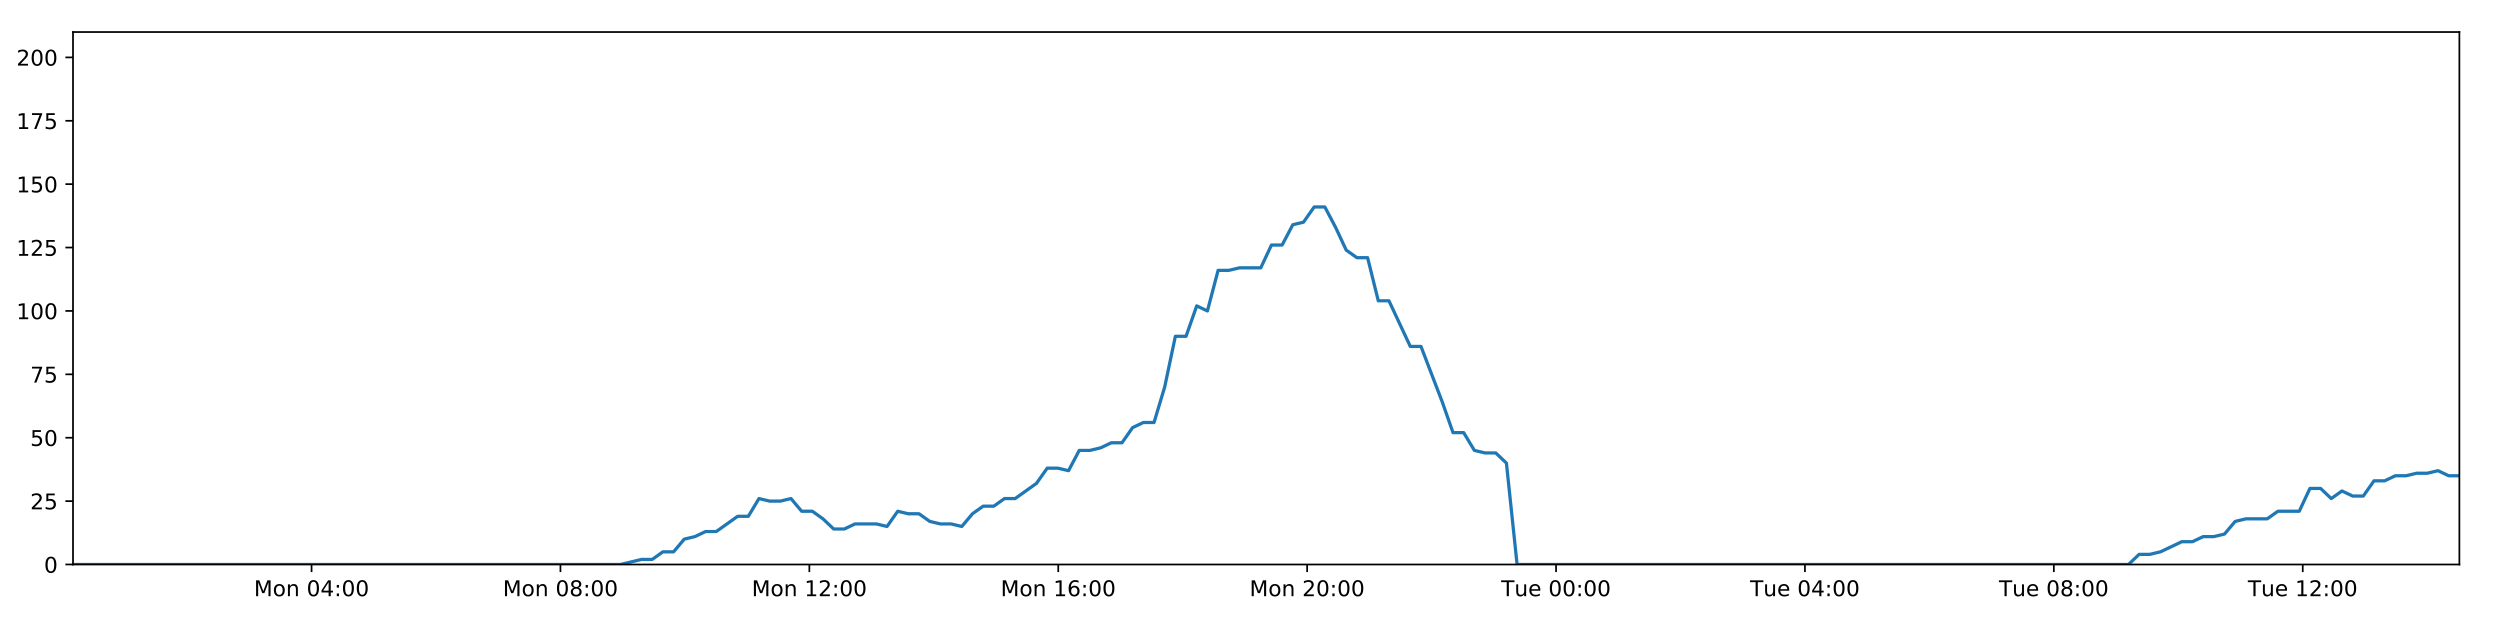
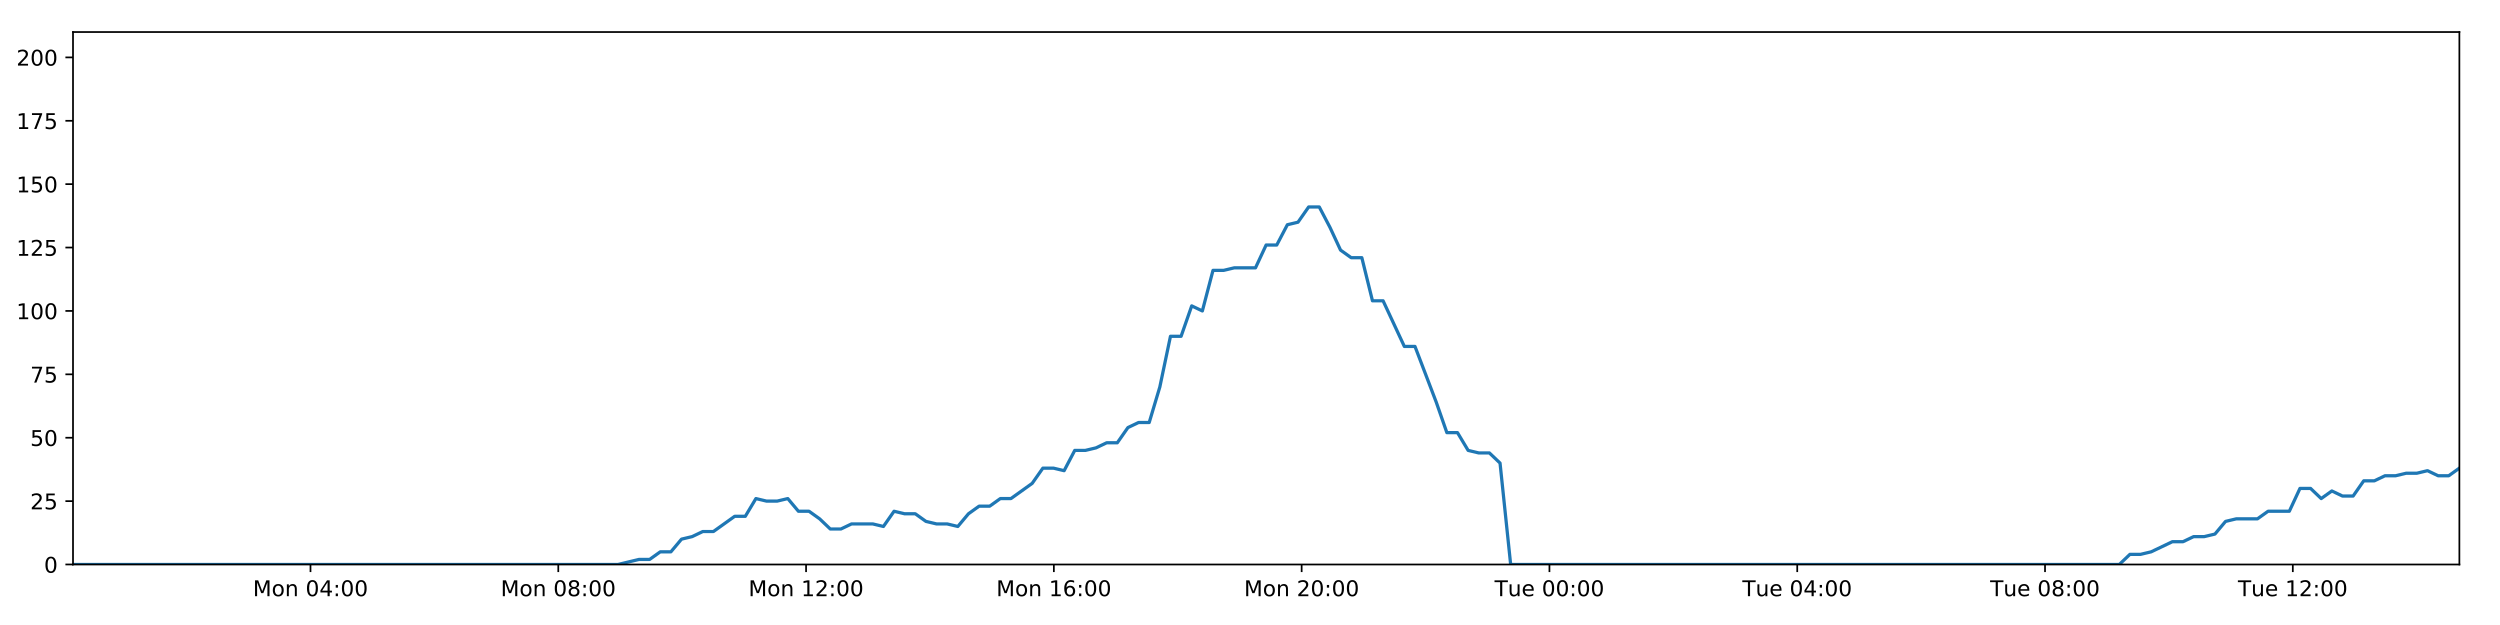
<svg xmlns="http://www.w3.org/2000/svg" xmlns:xlink="http://www.w3.org/1999/xlink" height="288pt" version="1.1" viewBox="0 0 1152 288" width="1152pt">
  <defs>
    <style type="text/css">
*{stroke-linecap:butt;stroke-linejoin:round;}
  </style>
  </defs>
  <g id="figure_1">
    <g id="patch_1">
      <path d="M 0 288  L 1152 288  L 1152 0  L 0 0  z " style="fill:#ffffff;" />
    </g>
    <g id="axes_1">
      <g id="patch_2">
        <path d="M 33.64 260.12  L 1133.28 260.12  L 1133.28 14.76  L 33.64 14.76  z " style="fill:#ffffff;" />
      </g>
      <g id="matplotlib.axis_1">
        <g id="xtick_1">
          <g id="line2d_1">
            <defs>
-               <path d="M 0 0  L 0 3.5  " id="m9fee70e6da" style="stroke:#000000;stroke-width:0.8;" />
-             </defs>
-             <g>
-               <use style="stroke:#000000;stroke-width:0.8;" x="143.564" xlink:href="#m9fee70e6da" y="260.12" />
+               <path d="M 0 0  L 0 3.5  " id="md1baa70419" style="stroke:#000000;stroke-width:0.8;" />
+             </defs>
+             <g>
+               <use style="stroke:#000000;stroke-width:0.8;" x="143.074" xlink:href="#md1baa70419" y="260.12" />
            </g>
          </g>
          <g id="text_1">
            <defs>
              <path d="M 9.812 72.906  L 24.516 72.906  L 43.109 23.297  L 61.812 72.906  L 76.516 72.906  L 76.516 0  L 66.891 0  L 66.891 64.016  L 48.094 14.016  L 38.188 14.016  L 19.391 64.016  L 19.391 0  L 9.812 0  z " id="DejaVuSans-77" />
              <path d="M 30.609 48.391  Q 23.391 48.391 19.188 42.75  Q 14.984 37.109 14.984 27.297  Q 14.984 17.484 19.156 11.844  Q 23.344 6.203 30.609 6.203  Q 37.797 6.203 41.984 11.859  Q 46.188 17.531 46.188 27.297  Q 46.188 37.016 41.984 42.703  Q 37.797 48.391 30.609 48.391  z M 30.609 56  Q 42.328 56 49.016 48.375  Q 55.719 40.766 55.719 27.297  Q 55.719 13.875 49.016 6.219  Q 42.328 -1.422 30.609 -1.422  Q 18.844 -1.422 12.172 6.219  Q 5.516 13.875 5.516 27.297  Q 5.516 40.766 12.172 48.375  Q 18.844 56 30.609 56  z " id="DejaVuSans-111" />
              <path d="M 54.891 33.016  L 54.891 0  L 45.906 0  L 45.906 32.719  Q 45.906 40.484 42.875 44.328  Q 39.844 48.188 33.797 48.188  Q 26.516 48.188 22.312 43.547  Q 18.109 38.922 18.109 30.906  L 18.109 0  L 9.078 0  L 9.078 54.688  L 18.109 54.688  L 18.109 46.188  Q 21.344 51.125 25.703 53.562  Q 30.078 56 35.797 56  Q 45.219 56 50.047 50.172  Q 54.891 44.344 54.891 33.016  z " id="DejaVuSans-110" />
              <path id="DejaVuSans-32" />
              <path d="M 31.781 66.406  Q 24.172 66.406 20.328 58.906  Q 16.5 51.422 16.5 36.375  Q 16.5 21.391 20.328 13.891  Q 24.172 6.391 31.781 6.391  Q 39.453 6.391 43.281 13.891  Q 47.125 21.391 47.125 36.375  Q 47.125 51.422 43.281 58.906  Q 39.453 66.406 31.781 66.406  z M 31.781 74.219  Q 44.047 74.219 50.516 64.516  Q 56.984 54.828 56.984 36.375  Q 56.984 17.969 50.516 8.266  Q 44.047 -1.422 31.781 -1.422  Q 19.531 -1.422 13.062 8.266  Q 6.594 17.969 6.594 36.375  Q 6.594 54.828 13.062 64.516  Q 19.531 74.219 31.781 74.219  z " id="DejaVuSans-48" />
              <path d="M 37.797 64.312  L 12.891 25.391  L 37.797 25.391  z M 35.203 72.906  L 47.609 72.906  L 47.609 25.391  L 58.016 25.391  L 58.016 17.188  L 47.609 17.188  L 47.609 0  L 37.797 0  L 37.797 17.188  L 4.891 17.188  L 4.891 26.703  z " id="DejaVuSans-52" />
              <path d="M 11.719 12.406  L 22.016 12.406  L 22.016 0  L 11.719 0  z M 11.719 51.703  L 22.016 51.703  L 22.016 39.312  L 11.719 39.312  z " id="DejaVuSans-58" />
            </defs>
-             <g transform="translate(117.0233 274.7184)scale(0.1 -0.1)">
+             <g transform="translate(116.5338 274.7184)scale(0.1 -0.1)">
              <use xlink:href="#DejaVuSans-77" />
              <use x="86.279" xlink:href="#DejaVuSans-111" />
              <use x="147.461" xlink:href="#DejaVuSans-110" />
              <use x="210.84" xlink:href="#DejaVuSans-32" />
              <use x="242.627" xlink:href="#DejaVuSans-48" />
              <use x="306.25" xlink:href="#DejaVuSans-52" />
              <use x="369.873" xlink:href="#DejaVuSans-58" />
              <use x="403.564" xlink:href="#DejaVuSans-48" />
              <use x="467.188" xlink:href="#DejaVuSans-48" />
            </g>
          </g>
        </g>
        <g id="xtick_2">
          <g id="line2d_2">
            <g>
-               <use style="stroke:#000000;stroke-width:0.8;" x="258.256" xlink:href="#m9fee70e6da" y="260.12" />
+               <use style="stroke:#000000;stroke-width:0.8;" x="257.256" xlink:href="#md1baa70419" y="260.12" />
            </g>
          </g>
          <g id="text_2">
            <defs>
              <path d="M 31.781 34.625  Q 24.75 34.625 20.719 30.859  Q 16.703 27.094 16.703 20.516  Q 16.703 13.922 20.719 10.156  Q 24.75 6.391 31.781 6.391  Q 38.812 6.391 42.859 10.172  Q 46.922 13.969 46.922 20.516  Q 46.922 27.094 42.891 30.859  Q 38.875 34.625 31.781 34.625  z M 21.922 38.812  Q 15.578 40.375 12.031 44.719  Q 8.5 49.078 8.5 55.328  Q 8.5 64.062 14.719 69.141  Q 20.953 74.219 31.781 74.219  Q 42.672 74.219 48.875 69.141  Q 55.078 64.062 55.078 55.328  Q 55.078 49.078 51.531 44.719  Q 48 40.375 41.703 38.812  Q 48.828 37.156 52.797 32.312  Q 56.781 27.484 56.781 20.516  Q 56.781 9.906 50.312 4.234  Q 43.844 -1.422 31.781 -1.422  Q 19.734 -1.422 13.25 4.234  Q 6.781 9.906 6.781 20.516  Q 6.781 27.484 10.781 32.312  Q 14.797 37.156 21.922 38.812  z M 18.312 54.391  Q 18.312 48.734 21.844 45.562  Q 25.391 42.391 31.781 42.391  Q 38.141 42.391 41.719 45.562  Q 45.312 48.734 45.312 54.391  Q 45.312 60.062 41.719 63.234  Q 38.141 66.406 31.781 66.406  Q 25.391 66.406 21.844 63.234  Q 18.312 60.062 18.312 54.391  z " id="DejaVuSans-56" />
            </defs>
-             <g transform="translate(231.7156 274.7184)scale(0.1 -0.1)">
+             <g transform="translate(230.7155 274.7184)scale(0.1 -0.1)">
              <use xlink:href="#DejaVuSans-77" />
              <use x="86.279" xlink:href="#DejaVuSans-111" />
              <use x="147.461" xlink:href="#DejaVuSans-110" />
              <use x="210.84" xlink:href="#DejaVuSans-32" />
              <use x="242.627" xlink:href="#DejaVuSans-48" />
              <use x="306.25" xlink:href="#DejaVuSans-56" />
              <use x="369.873" xlink:href="#DejaVuSans-58" />
              <use x="403.564" xlink:href="#DejaVuSans-48" />
              <use x="467.188" xlink:href="#DejaVuSans-48" />
            </g>
          </g>
        </g>
        <g id="xtick_3">
          <g id="line2d_3">
            <g>
-               <use style="stroke:#000000;stroke-width:0.8;" x="372.949" xlink:href="#m9fee70e6da" y="260.12" />
+               <use style="stroke:#000000;stroke-width:0.8;" x="371.438" xlink:href="#md1baa70419" y="260.12" />
            </g>
          </g>
          <g id="text_3">
            <defs>
              <path d="M 12.406 8.297  L 28.516 8.297  L 28.516 63.922  L 10.984 60.406  L 10.984 69.391  L 28.422 72.906  L 38.281 72.906  L 38.281 8.297  L 54.391 8.297  L 54.391 0  L 12.406 0  z " id="DejaVuSans-49" />
              <path d="M 19.188 8.297  L 53.609 8.297  L 53.609 0  L 7.328 0  L 7.328 8.297  Q 12.938 14.109 22.625 23.891  Q 32.328 33.688 34.812 36.531  Q 39.547 41.844 41.422 45.531  Q 43.312 49.219 43.312 52.781  Q 43.312 58.594 39.234 62.25  Q 35.156 65.922 28.609 65.922  Q 23.969 65.922 18.812 64.312  Q 13.672 62.703 7.812 59.422  L 7.812 69.391  Q 13.766 71.781 18.938 73  Q 24.125 74.219 28.422 74.219  Q 39.75 74.219 46.484 68.547  Q 53.219 62.891 53.219 53.422  Q 53.219 48.922 51.531 44.891  Q 49.859 40.875 45.406 35.406  Q 44.188 33.984 37.641 27.219  Q 31.109 20.453 19.188 8.297  z " id="DejaVuSans-50" />
            </defs>
-             <g transform="translate(346.4079 274.7184)scale(0.1 -0.1)">
+             <g transform="translate(344.8972 274.7184)scale(0.1 -0.1)">
              <use xlink:href="#DejaVuSans-77" />
              <use x="86.279" xlink:href="#DejaVuSans-111" />
              <use x="147.461" xlink:href="#DejaVuSans-110" />
              <use x="210.84" xlink:href="#DejaVuSans-32" />
              <use x="242.627" xlink:href="#DejaVuSans-49" />
              <use x="306.25" xlink:href="#DejaVuSans-50" />
              <use x="369.873" xlink:href="#DejaVuSans-58" />
              <use x="403.564" xlink:href="#DejaVuSans-48" />
              <use x="467.188" xlink:href="#DejaVuSans-48" />
            </g>
          </g>
        </g>
        <g id="xtick_4">
          <g id="line2d_4">
            <g>
-               <use style="stroke:#000000;stroke-width:0.8;" x="487.641" xlink:href="#m9fee70e6da" y="260.12" />
+               <use style="stroke:#000000;stroke-width:0.8;" x="485.619" xlink:href="#md1baa70419" y="260.12" />
            </g>
          </g>
          <g id="text_4">
            <defs>
              <path d="M 33.016 40.375  Q 26.375 40.375 22.484 35.828  Q 18.609 31.297 18.609 23.391  Q 18.609 15.531 22.484 10.953  Q 26.375 6.391 33.016 6.391  Q 39.656 6.391 43.531 10.953  Q 47.406 15.531 47.406 23.391  Q 47.406 31.297 43.531 35.828  Q 39.656 40.375 33.016 40.375  z M 52.594 71.297  L 52.594 62.312  Q 48.875 64.062 45.094 64.984  Q 41.312 65.922 37.594 65.922  Q 27.828 65.922 22.672 59.328  Q 17.531 52.734 16.797 39.406  Q 19.672 43.656 24.016 45.922  Q 28.375 48.188 33.594 48.188  Q 44.578 48.188 50.953 41.516  Q 57.328 34.859 57.328 23.391  Q 57.328 12.156 50.688 5.359  Q 44.047 -1.422 33.016 -1.422  Q 20.359 -1.422 13.672 8.266  Q 6.984 17.969 6.984 36.375  Q 6.984 53.656 15.188 63.938  Q 23.391 74.219 37.203 74.219  Q 40.922 74.219 44.703 73.484  Q 48.484 72.75 52.594 71.297  z " id="DejaVuSans-54" />
            </defs>
-             <g transform="translate(461.1003 274.7184)scale(0.1 -0.1)">
+             <g transform="translate(459.0789 274.7184)scale(0.1 -0.1)">
              <use xlink:href="#DejaVuSans-77" />
              <use x="86.279" xlink:href="#DejaVuSans-111" />
              <use x="147.461" xlink:href="#DejaVuSans-110" />
              <use x="210.84" xlink:href="#DejaVuSans-32" />
              <use x="242.627" xlink:href="#DejaVuSans-49" />
              <use x="306.25" xlink:href="#DejaVuSans-54" />
              <use x="369.873" xlink:href="#DejaVuSans-58" />
              <use x="403.564" xlink:href="#DejaVuSans-48" />
              <use x="467.188" xlink:href="#DejaVuSans-48" />
            </g>
          </g>
        </g>
        <g id="xtick_5">
          <g id="line2d_5">
            <g>
-               <use style="stroke:#000000;stroke-width:0.8;" x="602.333" xlink:href="#m9fee70e6da" y="260.12" />
+               <use style="stroke:#000000;stroke-width:0.8;" x="599.801" xlink:href="#md1baa70419" y="260.12" />
            </g>
          </g>
          <g id="text_5">
-             <g transform="translate(575.7926 274.7184)scale(0.1 -0.1)">
+             <g transform="translate(573.2605 274.7184)scale(0.1 -0.1)">
              <use xlink:href="#DejaVuSans-77" />
              <use x="86.279" xlink:href="#DejaVuSans-111" />
              <use x="147.461" xlink:href="#DejaVuSans-110" />
              <use x="210.84" xlink:href="#DejaVuSans-32" />
              <use x="242.627" xlink:href="#DejaVuSans-50" />
              <use x="306.25" xlink:href="#DejaVuSans-48" />
              <use x="369.873" xlink:href="#DejaVuSans-58" />
              <use x="403.564" xlink:href="#DejaVuSans-48" />
              <use x="467.188" xlink:href="#DejaVuSans-48" />
            </g>
          </g>
        </g>
        <g id="xtick_6">
          <g id="line2d_6">
            <g>
-               <use style="stroke:#000000;stroke-width:0.8;" x="717.026" xlink:href="#m9fee70e6da" y="260.12" />
+               <use style="stroke:#000000;stroke-width:0.8;" x="713.983" xlink:href="#md1baa70419" y="260.12" />
            </g>
          </g>
          <g id="text_6">
            <defs>
              <path d="M -0.297 72.906  L 61.375 72.906  L 61.375 64.594  L 35.5 64.594  L 35.5 0  L 25.594 0  L 25.594 64.594  L -0.297 64.594  z " id="DejaVuSans-84" />
              <path d="M 8.5 21.578  L 8.5 54.688  L 17.484 54.688  L 17.484 21.922  Q 17.484 14.156 20.5 10.266  Q 23.531 6.391 29.594 6.391  Q 36.859 6.391 41.078 11.031  Q 45.312 15.672 45.312 23.688  L 45.312 54.688  L 54.297 54.688  L 54.297 0  L 45.312 0  L 45.312 8.406  Q 42.047 3.422 37.719 1  Q 33.406 -1.422 27.688 -1.422  Q 18.266 -1.422 13.375 4.438  Q 8.5 10.297 8.5 21.578  z M 31.109 56  z " id="DejaVuSans-117" />
              <path d="M 56.203 29.594  L 56.203 25.203  L 14.891 25.203  Q 15.484 15.922 20.484 11.062  Q 25.484 6.203 34.422 6.203  Q 39.594 6.203 44.453 7.469  Q 49.312 8.734 54.109 11.281  L 54.109 2.781  Q 49.266 0.734 44.188 -0.344  Q 39.109 -1.422 33.891 -1.422  Q 20.797 -1.422 13.156 6.188  Q 5.516 13.812 5.516 26.812  Q 5.516 40.234 12.766 48.109  Q 20.016 56 32.328 56  Q 43.359 56 49.781 48.891  Q 56.203 41.797 56.203 29.594  z M 47.219 32.234  Q 47.125 39.594 43.094 43.984  Q 39.062 48.391 32.422 48.391  Q 24.906 48.391 20.391 44.141  Q 15.875 39.891 15.188 32.172  z " id="DejaVuSans-101" />
            </defs>
-             <g transform="translate(691.7396 274.7184)scale(0.1 -0.1)">
+             <g transform="translate(688.6969 274.7184)scale(0.1 -0.1)">
              <use xlink:href="#DejaVuSans-84" />
              <use x="60.85" xlink:href="#DejaVuSans-117" />
              <use x="124.229" xlink:href="#DejaVuSans-101" />
              <use x="185.752" xlink:href="#DejaVuSans-32" />
              <use x="217.539" xlink:href="#DejaVuSans-48" />
              <use x="281.162" xlink:href="#DejaVuSans-48" />
              <use x="344.785" xlink:href="#DejaVuSans-58" />
              <use x="378.477" xlink:href="#DejaVuSans-48" />
              <use x="442.1" xlink:href="#DejaVuSans-48" />
            </g>
          </g>
        </g>
        <g id="xtick_7">
          <g id="line2d_7">
            <g>
-               <use style="stroke:#000000;stroke-width:0.8;" x="831.718" xlink:href="#m9fee70e6da" y="260.12" />
+               <use style="stroke:#000000;stroke-width:0.8;" x="828.165" xlink:href="#md1baa70419" y="260.12" />
            </g>
          </g>
          <g id="text_7">
-             <g transform="translate(806.432 274.7184)scale(0.1 -0.1)">
+             <g transform="translate(802.8786 274.7184)scale(0.1 -0.1)">
              <use xlink:href="#DejaVuSans-84" />
              <use x="60.85" xlink:href="#DejaVuSans-117" />
              <use x="124.229" xlink:href="#DejaVuSans-101" />
              <use x="185.752" xlink:href="#DejaVuSans-32" />
              <use x="217.539" xlink:href="#DejaVuSans-48" />
              <use x="281.162" xlink:href="#DejaVuSans-52" />
              <use x="344.785" xlink:href="#DejaVuSans-58" />
              <use x="378.477" xlink:href="#DejaVuSans-48" />
              <use x="442.1" xlink:href="#DejaVuSans-48" />
            </g>
          </g>
        </g>
        <g id="xtick_8">
          <g id="line2d_8">
            <g>
-               <use style="stroke:#000000;stroke-width:0.8;" x="946.41" xlink:href="#m9fee70e6da" y="260.12" />
+               <use style="stroke:#000000;stroke-width:0.8;" x="942.346" xlink:href="#md1baa70419" y="260.12" />
            </g>
          </g>
          <g id="text_8">
-             <g transform="translate(921.1243 274.7184)scale(0.1 -0.1)">
+             <g transform="translate(917.0603 274.7184)scale(0.1 -0.1)">
              <use xlink:href="#DejaVuSans-84" />
              <use x="60.85" xlink:href="#DejaVuSans-117" />
              <use x="124.229" xlink:href="#DejaVuSans-101" />
              <use x="185.752" xlink:href="#DejaVuSans-32" />
              <use x="217.539" xlink:href="#DejaVuSans-48" />
              <use x="281.162" xlink:href="#DejaVuSans-56" />
              <use x="344.785" xlink:href="#DejaVuSans-58" />
              <use x="378.477" xlink:href="#DejaVuSans-48" />
              <use x="442.1" xlink:href="#DejaVuSans-48" />
            </g>
          </g>
        </g>
        <g id="xtick_9">
          <g id="line2d_9">
            <g>
-               <use style="stroke:#000000;stroke-width:0.8;" x="1061.103" xlink:href="#m9fee70e6da" y="260.12" />
+               <use style="stroke:#000000;stroke-width:0.8;" x="1056.528" xlink:href="#md1baa70419" y="260.12" />
            </g>
          </g>
          <g id="text_9">
-             <g transform="translate(1035.817 274.7184)scale(0.1 -0.1)">
+             <g transform="translate(1031.242 274.7184)scale(0.1 -0.1)">
              <use xlink:href="#DejaVuSans-84" />
              <use x="60.85" xlink:href="#DejaVuSans-117" />
              <use x="124.229" xlink:href="#DejaVuSans-101" />
              <use x="185.752" xlink:href="#DejaVuSans-32" />
              <use x="217.539" xlink:href="#DejaVuSans-49" />
              <use x="281.162" xlink:href="#DejaVuSans-50" />
              <use x="344.785" xlink:href="#DejaVuSans-58" />
              <use x="378.477" xlink:href="#DejaVuSans-48" />
              <use x="442.1" xlink:href="#DejaVuSans-48" />
            </g>
          </g>
        </g>
      </g>
      <g id="matplotlib.axis_2">
        <g id="ytick_1">
          <g id="line2d_10">
            <defs>
-               <path d="M 0 0  L -3.5 0  " id="m346f6c55f7" style="stroke:#000000;stroke-width:0.8;" />
-             </defs>
-             <g>
-               <use style="stroke:#000000;stroke-width:0.8;" x="33.64" xlink:href="#m346f6c55f7" y="260.12" />
+               <path d="M 0 0  L -3.5 0  " id="m877f2217c2" style="stroke:#000000;stroke-width:0.8;" />
+             </defs>
+             <g>
+               <use style="stroke:#000000;stroke-width:0.8;" x="33.64" xlink:href="#m877f2217c2" y="260.12" />
            </g>
          </g>
          <g id="text_10">
            <g transform="translate(20.2775 263.9192)scale(0.1 -0.1)">
              <use xlink:href="#DejaVuSans-48" />
            </g>
          </g>
        </g>
        <g id="ytick_2">
          <g id="line2d_11">
            <g>
-               <use style="stroke:#000000;stroke-width:0.8;" x="33.64" xlink:href="#m346f6c55f7" y="230.91" />
+               <use style="stroke:#000000;stroke-width:0.8;" x="33.64" xlink:href="#m877f2217c2" y="230.91" />
            </g>
          </g>
          <g id="text_11">
            <defs>
              <path d="M 10.797 72.906  L 49.516 72.906  L 49.516 64.594  L 19.828 64.594  L 19.828 46.734  Q 21.969 47.469 24.109 47.828  Q 26.266 48.188 28.422 48.188  Q 40.625 48.188 47.75 41.5  Q 54.891 34.812 54.891 23.391  Q 54.891 11.625 47.562 5.094  Q 40.234 -1.422 26.906 -1.422  Q 22.312 -1.422 17.547 -0.641  Q 12.797 0.141 7.719 1.703  L 7.719 11.625  Q 12.109 9.234 16.797 8.062  Q 21.484 6.891 26.703 6.891  Q 35.156 6.891 40.078 11.328  Q 45.016 15.766 45.016 23.391  Q 45.016 31 40.078 35.438  Q 35.156 39.891 26.703 39.891  Q 22.75 39.891 18.812 39.016  Q 14.891 38.141 10.797 36.281  z " id="DejaVuSans-53" />
            </defs>
            <g transform="translate(13.915 234.7097)scale(0.1 -0.1)">
              <use xlink:href="#DejaVuSans-50" />
              <use x="63.623" xlink:href="#DejaVuSans-53" />
            </g>
          </g>
        </g>
        <g id="ytick_3">
          <g id="line2d_12">
            <g>
-               <use style="stroke:#000000;stroke-width:0.8;" x="33.64" xlink:href="#m346f6c55f7" y="201.701" />
+               <use style="stroke:#000000;stroke-width:0.8;" x="33.64" xlink:href="#m877f2217c2" y="201.701" />
            </g>
          </g>
          <g id="text_12">
            <g transform="translate(13.915 205.5002)scale(0.1 -0.1)">
              <use xlink:href="#DejaVuSans-53" />
              <use x="63.623" xlink:href="#DejaVuSans-48" />
            </g>
          </g>
        </g>
        <g id="ytick_4">
          <g id="line2d_13">
            <g>
-               <use style="stroke:#000000;stroke-width:0.8;" x="33.64" xlink:href="#m346f6c55f7" y="172.491" />
+               <use style="stroke:#000000;stroke-width:0.8;" x="33.64" xlink:href="#m877f2217c2" y="172.491" />
            </g>
          </g>
          <g id="text_13">
            <defs>
              <path d="M 8.203 72.906  L 55.078 72.906  L 55.078 68.703  L 28.609 0  L 18.312 0  L 43.219 64.594  L 8.203 64.594  z " id="DejaVuSans-55" />
            </defs>
            <g transform="translate(13.915 176.2906)scale(0.1 -0.1)">
              <use xlink:href="#DejaVuSans-55" />
              <use x="63.623" xlink:href="#DejaVuSans-53" />
            </g>
          </g>
        </g>
        <g id="ytick_5">
          <g id="line2d_14">
            <g>
-               <use style="stroke:#000000;stroke-width:0.8;" x="33.64" xlink:href="#m346f6c55f7" y="143.282" />
+               <use style="stroke:#000000;stroke-width:0.8;" x="33.64" xlink:href="#m877f2217c2" y="143.282" />
            </g>
          </g>
          <g id="text_14">
            <g transform="translate(7.5525 147.0811)scale(0.1 -0.1)">
              <use xlink:href="#DejaVuSans-49" />
              <use x="63.623" xlink:href="#DejaVuSans-48" />
              <use x="127.246" xlink:href="#DejaVuSans-48" />
            </g>
          </g>
        </g>
        <g id="ytick_6">
          <g id="line2d_15">
            <g>
-               <use style="stroke:#000000;stroke-width:0.8;" x="33.64" xlink:href="#m346f6c55f7" y="114.072" />
+               <use style="stroke:#000000;stroke-width:0.8;" x="33.64" xlink:href="#m877f2217c2" y="114.072" />
            </g>
          </g>
          <g id="text_15">
            <g transform="translate(7.5525 117.8716)scale(0.1 -0.1)">
              <use xlink:href="#DejaVuSans-49" />
              <use x="63.623" xlink:href="#DejaVuSans-50" />
              <use x="127.246" xlink:href="#DejaVuSans-53" />
            </g>
          </g>
        </g>
        <g id="ytick_7">
          <g id="line2d_16">
            <g>
-               <use style="stroke:#000000;stroke-width:0.8;" x="33.64" xlink:href="#m346f6c55f7" y="84.863" />
+               <use style="stroke:#000000;stroke-width:0.8;" x="33.64" xlink:href="#m877f2217c2" y="84.863" />
            </g>
          </g>
          <g id="text_16">
            <g transform="translate(7.5525 88.66208)scale(0.1 -0.1)">
              <use xlink:href="#DejaVuSans-49" />
              <use x="63.623" xlink:href="#DejaVuSans-53" />
              <use x="127.246" xlink:href="#DejaVuSans-48" />
            </g>
          </g>
        </g>
        <g id="ytick_8">
          <g id="line2d_17">
            <g>
-               <use style="stroke:#000000;stroke-width:0.8;" x="33.64" xlink:href="#m346f6c55f7" y="55.653" />
+               <use style="stroke:#000000;stroke-width:0.8;" x="33.64" xlink:href="#m877f2217c2" y="55.653" />
            </g>
          </g>
          <g id="text_17">
            <g transform="translate(7.5525 59.45255)scale(0.1 -0.1)">
              <use xlink:href="#DejaVuSans-49" />
              <use x="63.623" xlink:href="#DejaVuSans-55" />
              <use x="127.246" xlink:href="#DejaVuSans-53" />
            </g>
          </g>
        </g>
        <g id="ytick_9">
          <g id="line2d_18">
            <g>
-               <use style="stroke:#000000;stroke-width:0.8;" x="33.64" xlink:href="#m346f6c55f7" y="26.444" />
+               <use style="stroke:#000000;stroke-width:0.8;" x="33.64" xlink:href="#m877f2217c2" y="26.444" />
            </g>
          </g>
          <g id="text_18">
            <g transform="translate(7.5525 30.24303)scale(0.1 -0.1)">
              <use xlink:href="#DejaVuSans-50" />
              <use x="63.623" xlink:href="#DejaVuSans-48" />
              <use x="127.246" xlink:href="#DejaVuSans-48" />
            </g>
          </g>
        </g>
      </g>
      <g id="line2d_19">
-         <path clip-path="url(#p61fdf8c605)" d="M 33.64 260.12  L 285.861 260.12  L 295.63 257.783  L 300.546 257.783  L 305.464 254.278  L 310.381 254.278  L 315.299 248.436  L 320.222 247.268  L 325.137 244.931  L 330.061 244.931  L 339.901 237.921  L 344.817 237.921  L 349.732 229.742  L 354.649 230.91  L 359.567 230.91  L 364.484 229.742  L 369.403 235.584  L 374.322 235.584  L 379.24 239.089  L 384.154 243.763  L 389.071 243.763  L 393.991 241.426  L 403.824 241.426  L 408.75 242.594  L 413.673 235.584  L 418.588 236.752  L 423.508 236.752  L 428.429 240.258  L 433.346 241.426  L 438.264 241.426  L 443.193 242.594  L 448.106 236.752  L 453.022 233.247  L 457.937 233.247  L 462.865 229.742  L 467.778 229.742  L 477.611 222.732  L 482.552 215.722  L 487.468 215.722  L 492.391 216.89  L 497.314 207.543  L 502.233 207.543  L 507.151 206.374  L 512.071 204.038  L 516.995 204.038  L 521.92 197.027  L 526.844 194.691  L 531.771 194.691  L 536.686 178.333  L 541.614 154.966  L 546.532 154.966  L 551.449 140.945  L 556.373 143.282  L 561.298 124.588  L 566.215 124.588  L 571.137 123.419  L 580.967 123.419  L 585.891 112.904  L 590.805 112.904  L 595.724 103.557  L 600.642 102.389  L 605.566 95.378  L 610.492 95.378  L 615.415 104.725  L 620.334 115.241  L 625.25 118.746  L 630.189 118.746  L 635.114 138.608  L 640.028 138.608  L 649.863 159.639  L 654.786 159.639  L 664.637 185.344  L 669.55 199.364  L 674.465 199.364  L 679.389 207.543  L 684.313 208.711  L 689.233 208.711  L 694.158 213.385  L 699.072 260.12  L 980.789 260.12  L 985.709 255.446  L 990.626 255.446  L 995.545 254.278  L 1005.379 249.605  L 1010.297 249.605  L 1015.214 247.268  L 1020.134 247.268  L 1025.054 246.099  L 1029.972 240.258  L 1034.895 239.089  L 1044.727 239.089  L 1049.647 235.584  L 1059.49 235.584  L 1064.41 225.069  L 1069.33 225.069  L 1074.246 229.742  L 1079.163 226.237  L 1084.096 228.574  L 1089.013 228.574  L 1093.93 221.563  L 1098.853 221.563  L 1103.771 219.227  L 1108.691 219.227  L 1113.611 218.058  L 1118.529 218.058  L 1123.447 216.89  L 1128.364 219.227  L 1133.28 219.227  L 1133.28 219.227  " style="fill:none;stroke:#1f77b4;stroke-linecap:square;stroke-width:1.5;" />
+         <path clip-path="url(#pcd62beb075)" d="M 33.64 260.12  L 284.738 260.12  L 294.463 257.783  L 299.358 257.783  L 304.253 254.278  L 309.149 254.278  L 314.045 248.436  L 318.946 247.268  L 323.839 244.931  L 328.741 244.931  L 338.537 237.921  L 343.432 237.921  L 348.324 229.742  L 353.22 230.91  L 358.116 230.91  L 363.011 229.742  L 367.908 235.584  L 372.805 235.584  L 377.701 239.089  L 382.593 243.763  L 387.488 243.763  L 392.386 241.426  L 402.176 241.426  L 407.08 242.594  L 411.981 235.584  L 416.874 236.752  L 421.772 236.752  L 426.671 240.258  L 431.566 241.426  L 436.462 241.426  L 441.369 242.594  L 446.261 236.752  L 451.154 233.247  L 456.048 233.247  L 460.954 229.742  L 465.845 229.742  L 475.634 222.732  L 480.553 215.722  L 485.447 215.722  L 490.349 216.89  L 495.25 207.543  L 500.147 207.543  L 505.043 206.374  L 509.941 204.038  L 514.843 204.038  L 519.745 197.027  L 524.648 194.691  L 529.553 194.691  L 534.446 178.333  L 539.352 154.966  L 544.248 154.966  L 549.143 140.945  L 554.045 143.282  L 558.949 124.588  L 563.844 124.588  L 568.744 123.419  L 578.53 123.419  L 583.432 112.904  L 588.324 112.904  L 593.222 103.557  L 598.117 102.389  L 603.02 95.378  L 607.924 95.378  L 612.825 104.725  L 617.722 115.241  L 622.616 118.746  L 627.533 118.746  L 632.436 138.608  L 637.328 138.608  L 647.119 159.639  L 652.021 159.639  L 661.827 185.344  L 666.719 199.364  L 671.612 199.364  L 676.514 207.543  L 681.416 208.711  L 686.314 208.711  L 691.217 213.385  L 696.109 260.12  L 976.572 260.12  L 981.47 255.446  L 986.365 255.446  L 991.262 254.278  L 1001.052 249.605  L 1005.949 249.605  L 1010.843 247.268  L 1015.742 247.268  L 1020.639 246.099  L 1025.536 240.258  L 1030.437 239.089  L 1040.225 239.089  L 1045.124 235.584  L 1054.922 235.584  L 1059.82 225.069  L 1064.719 225.069  L 1069.613 229.742  L 1074.508 226.237  L 1079.419 228.574  L 1084.314 228.574  L 1089.209 221.563  L 1094.11 221.563  L 1099.006 219.227  L 1103.904 219.227  L 1108.802 218.058  L 1113.699 218.058  L 1118.595 216.89  L 1123.49 219.227  L 1128.384 219.227  L 1133.28 215.722  L 1133.28 215.722  " style="fill:none;stroke:#1f77b4;stroke-linecap:square;stroke-width:1.5;" />
      </g>
      <g id="patch_3">
        <path d="M 33.64 260.12  L 33.64 14.76  " style="fill:none;stroke:#000000;stroke-linecap:square;stroke-linejoin:miter;stroke-width:0.8;" />
      </g>
      <g id="patch_4">
        <path d="M 1133.28 260.12  L 1133.28 14.76  " style="fill:none;stroke:#000000;stroke-linecap:square;stroke-linejoin:miter;stroke-width:0.8;" />
      </g>
      <g id="patch_5">
        <path d="M 33.64 260.12  L 1133.28 260.12  " style="fill:none;stroke:#000000;stroke-linecap:square;stroke-linejoin:miter;stroke-width:0.8;" />
      </g>
      <g id="patch_6">
        <path d="M 33.64 14.76  L 1133.28 14.76  " style="fill:none;stroke:#000000;stroke-linecap:square;stroke-linejoin:miter;stroke-width:0.8;" />
      </g>
    </g>
  </g>
  <defs>
-     <clipPath id="p61fdf8c605">
+     <clipPath id="pcd62beb075">
      <rect height="245.36" width="1099.64" x="33.64" y="14.76" />
    </clipPath>
  </defs>
</svg>
